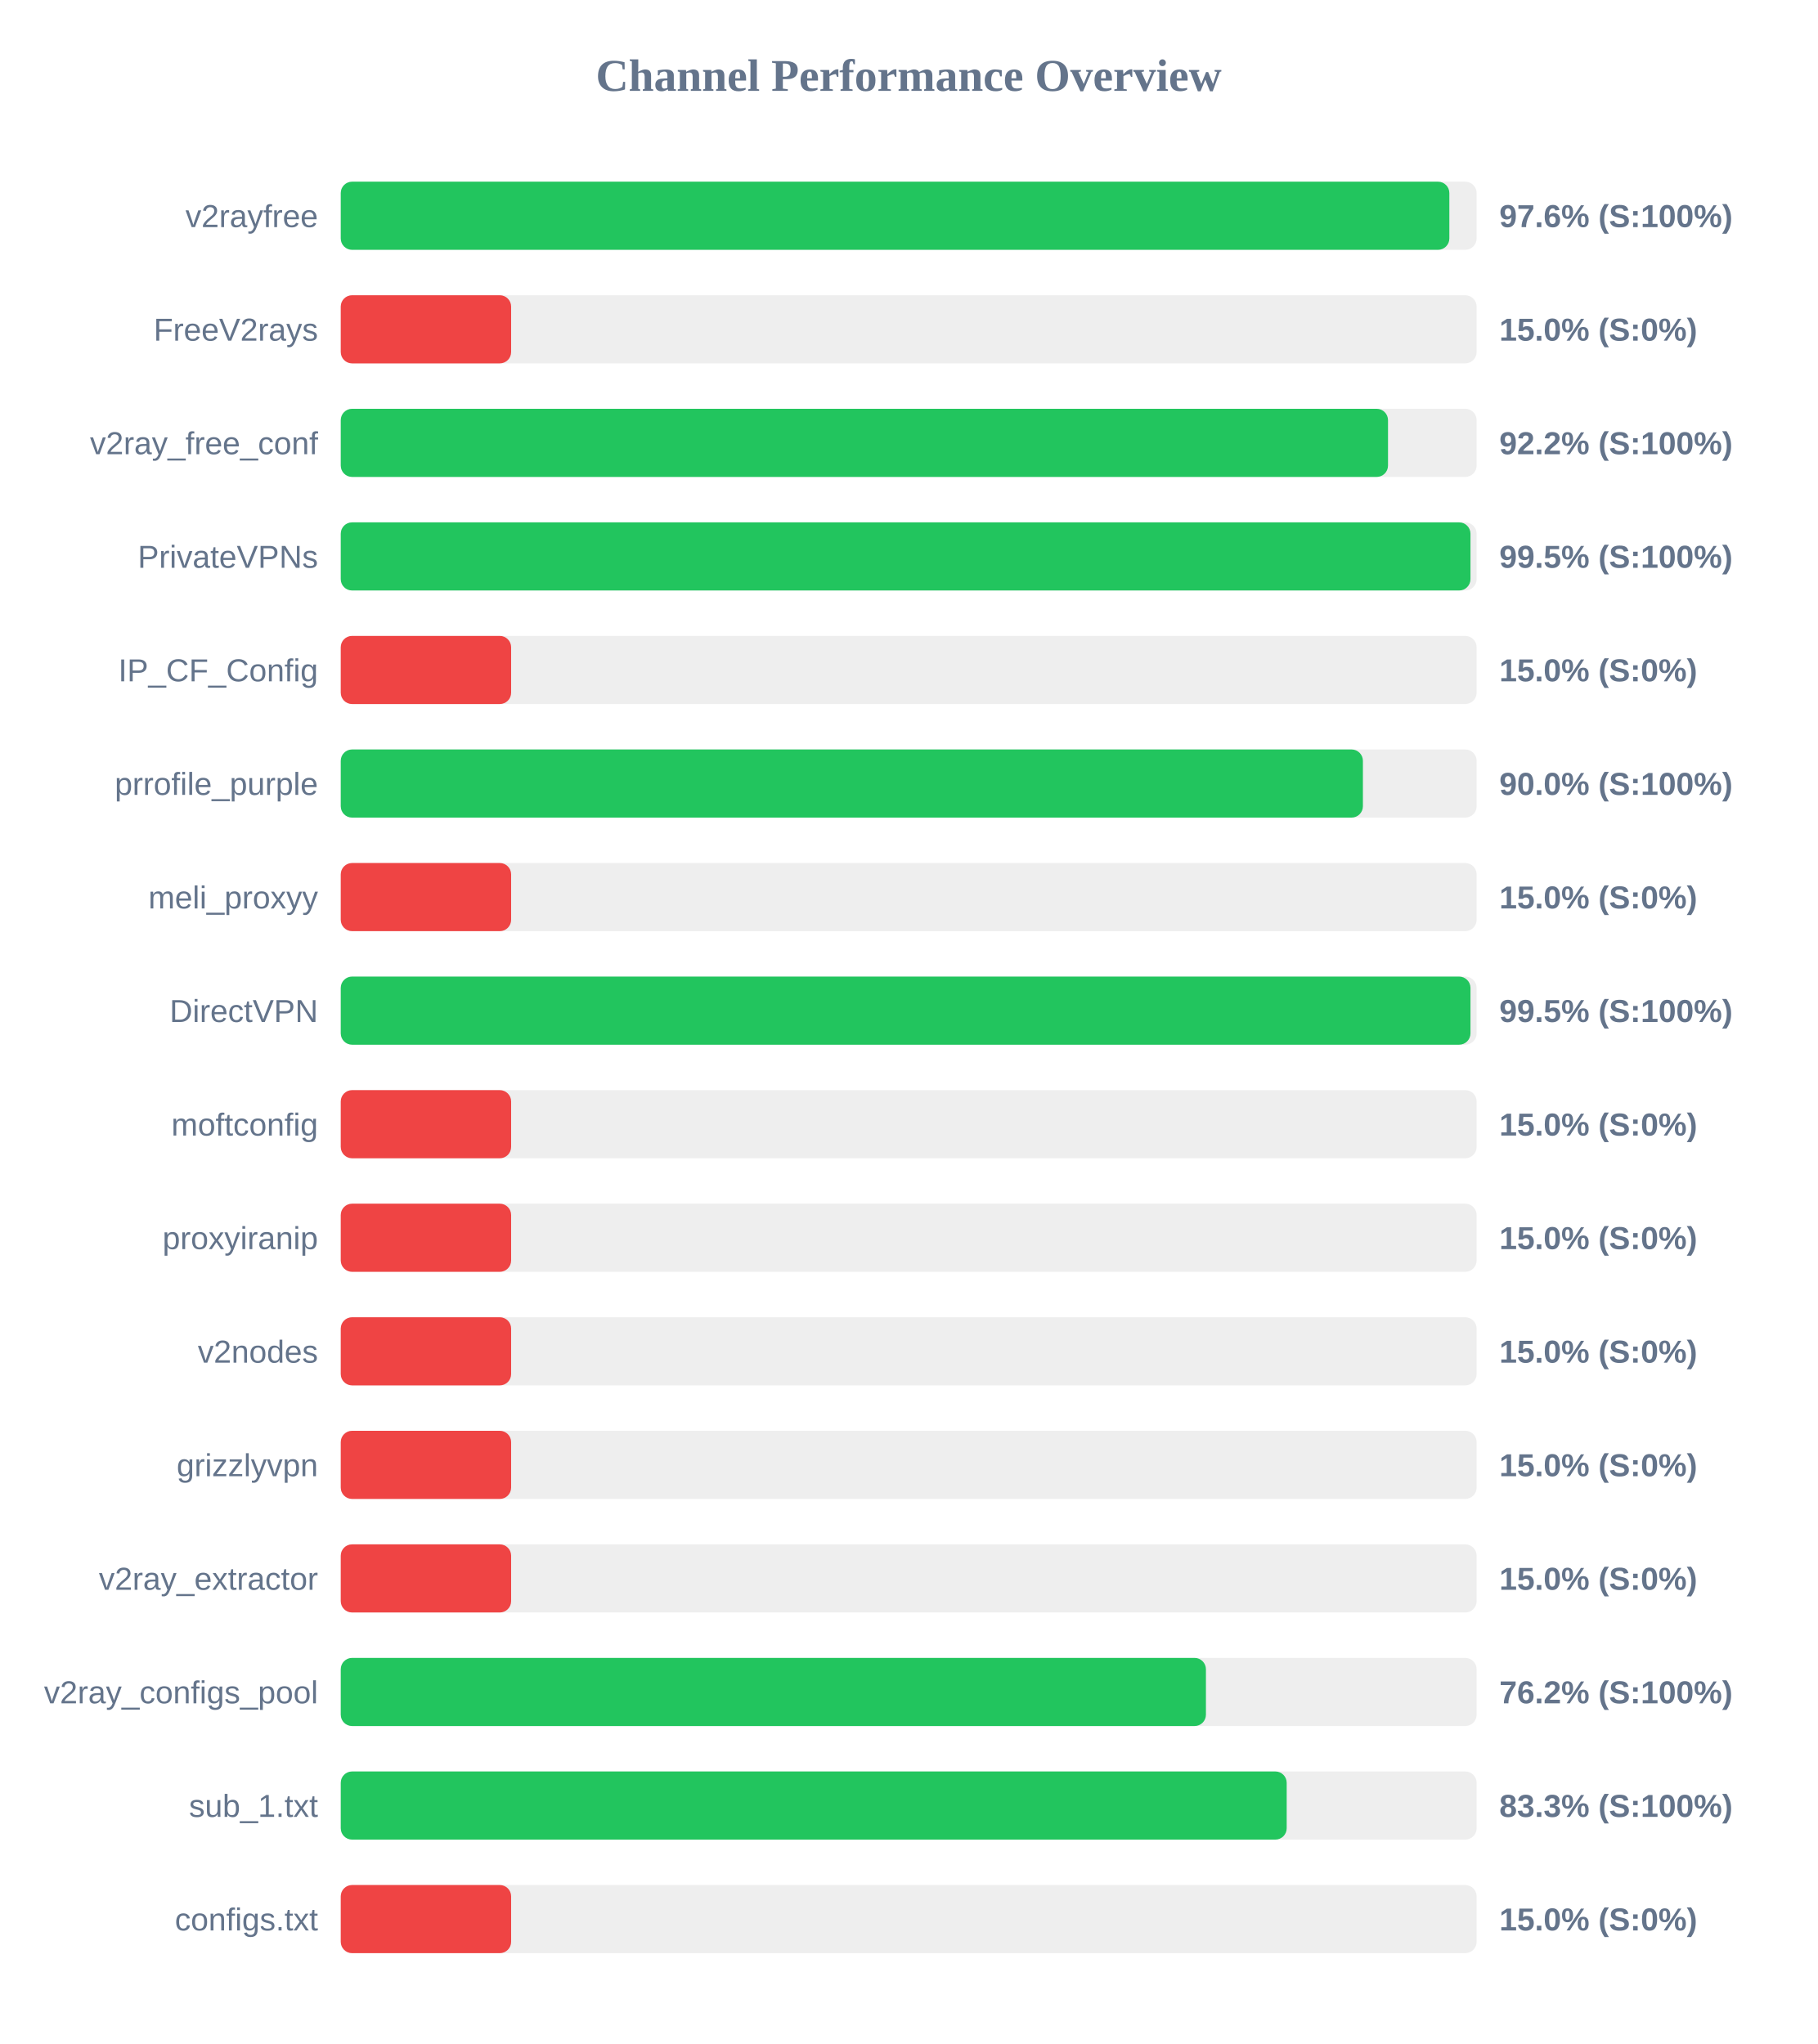
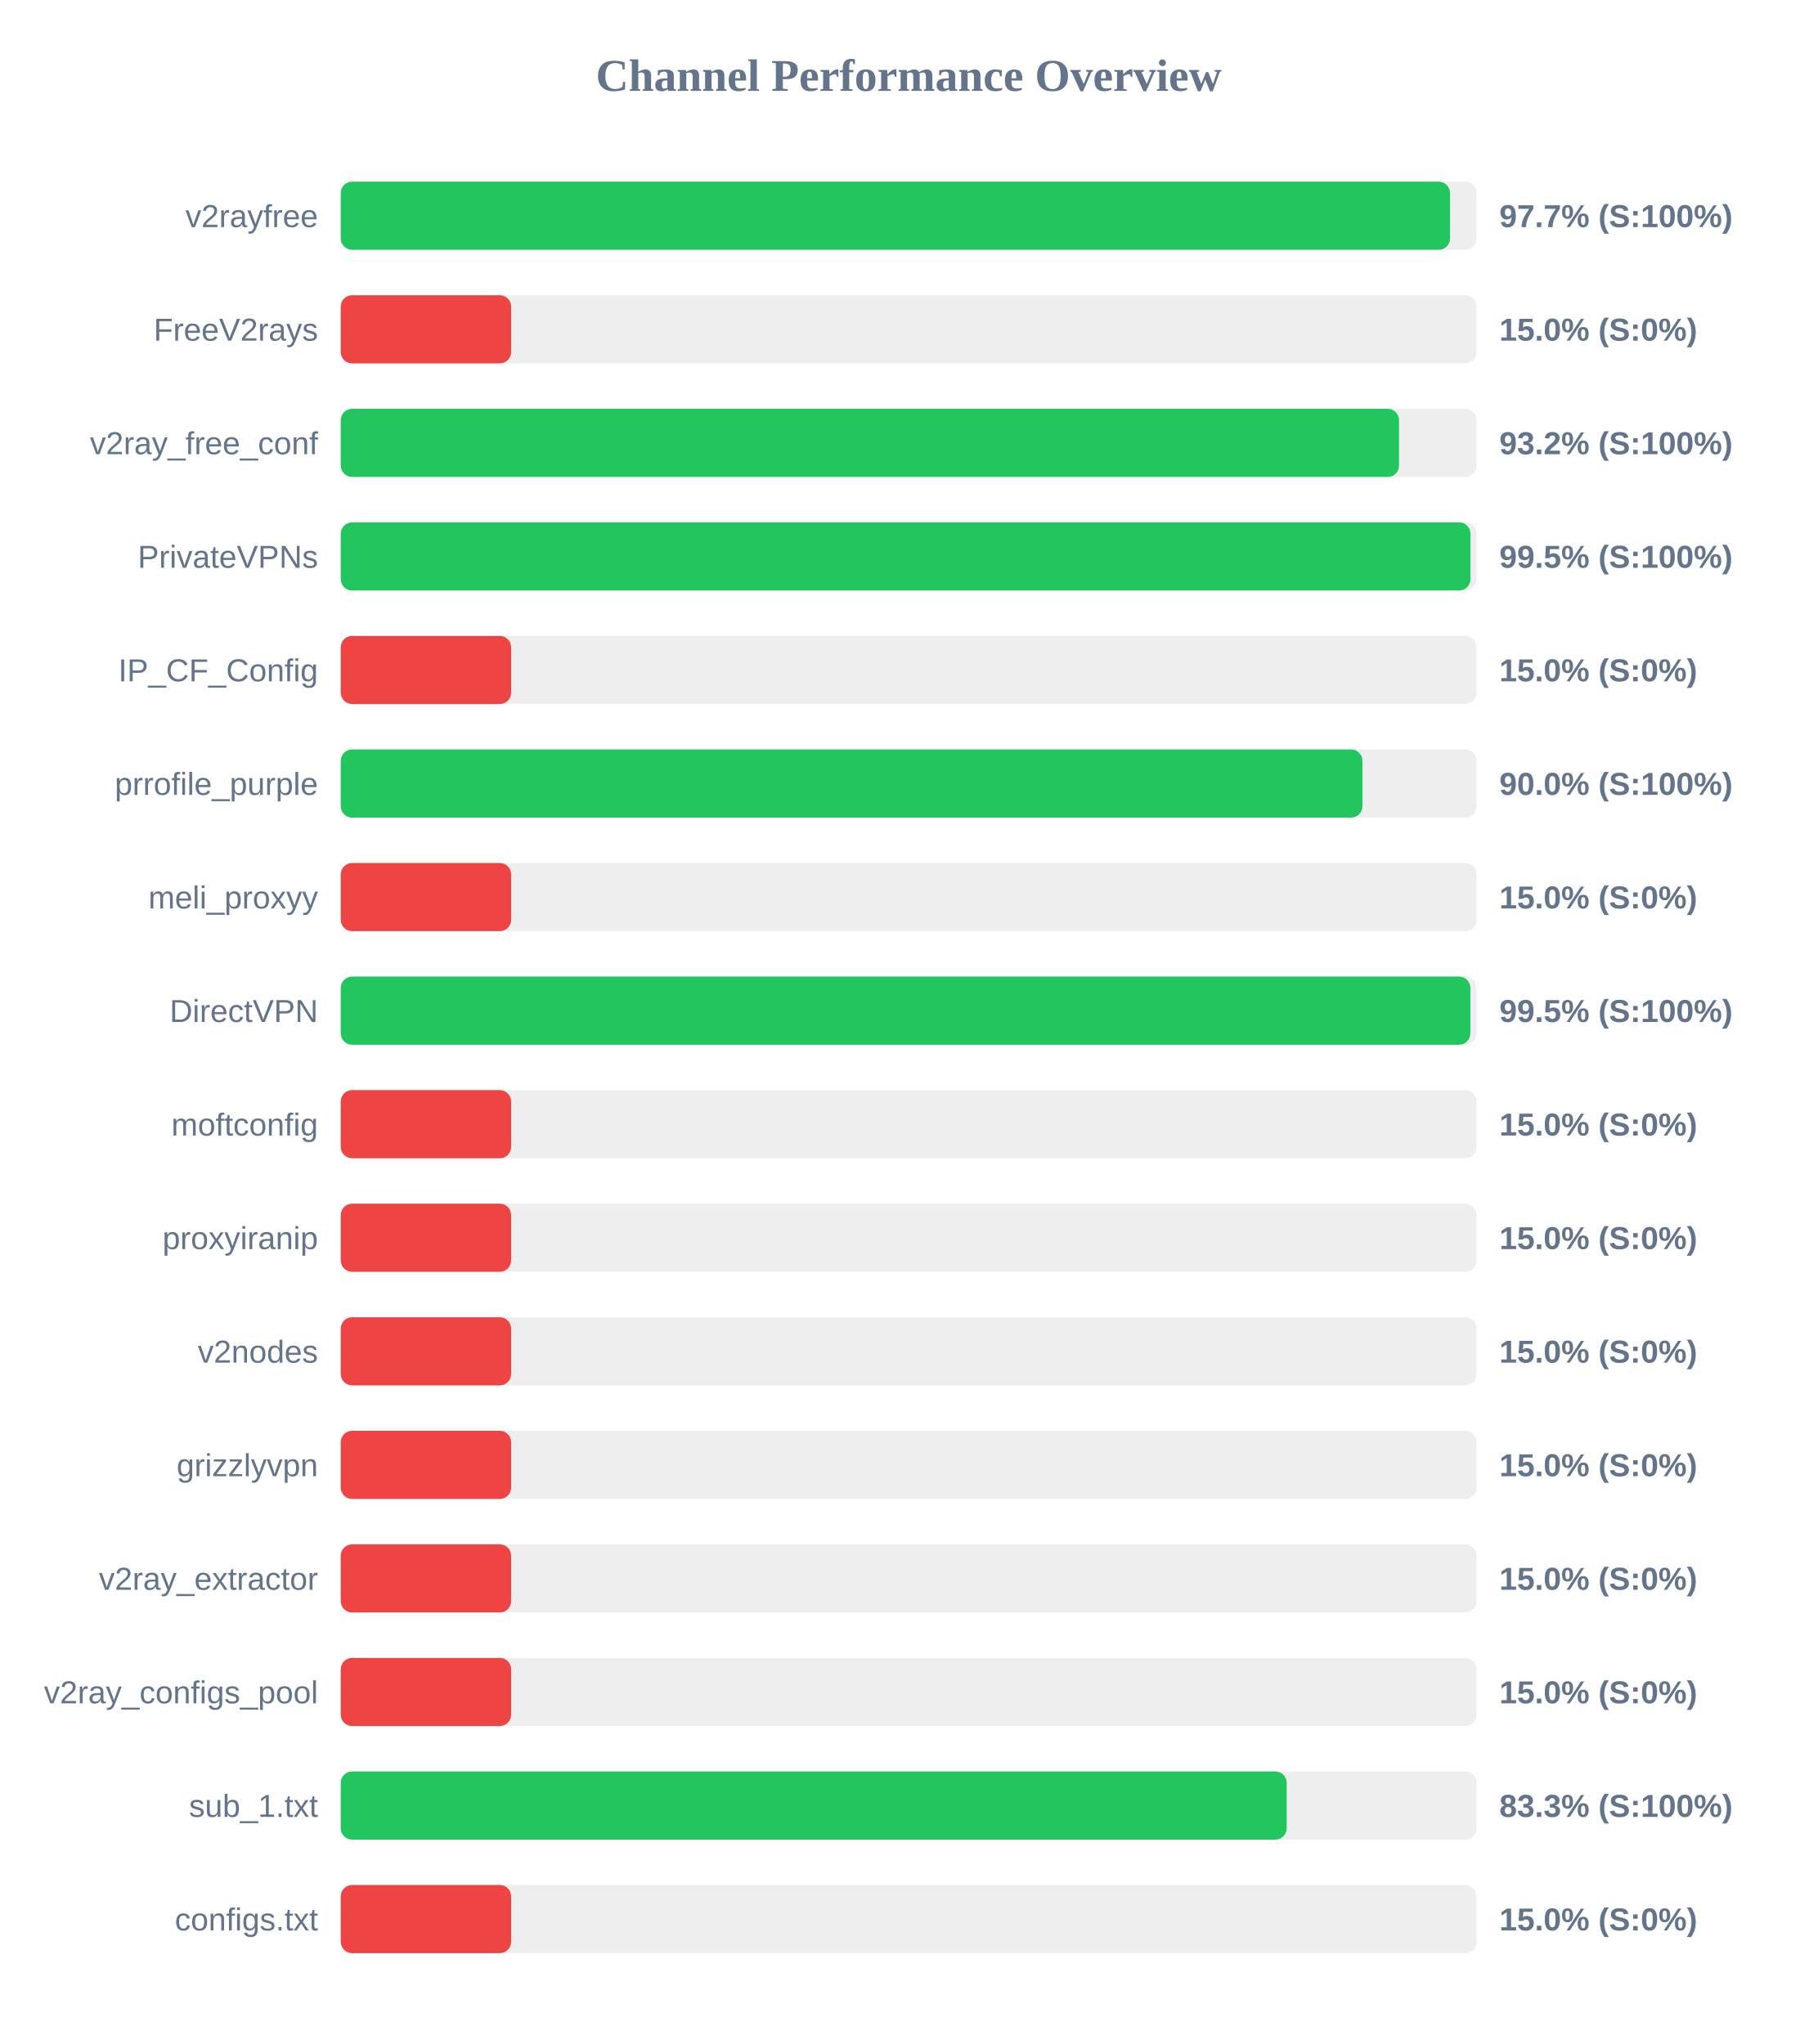
<svg xmlns="http://www.w3.org/2000/svg" width="800" height="900" version="1.1">
  <style>
        .row { font: 14px Arial; fill: #64748b; }
        .score { font: bold 14px Arial; fill: #64748b; }
    </style>
  <text x="400" y="40" text-anchor="middle" font-size="20px" font-weight="bold" fill="#64748b">Channel Performance Overview</text>
  <rect x="150" y="80" width="500" height="30" fill="#eee" rx="5" />
-   <rect x="150" y="80" width="488.0" height="30" fill="#22c55e" rx="5" />
+   <rect x="150" y="80" width="488.3" height="30" fill="#22c55e" rx="5" />
  <text x="140" y="100" text-anchor="end" class="row">v2rayfree</text>
-   <text x="660" y="100" text-anchor="start" class="score">97.6% (S:100%)</text>
+   <text x="660" y="100" text-anchor="start" class="score">97.7% (S:100%)</text>
  <rect x="150" y="130" width="500" height="30" fill="#eee" rx="5" />
  <rect x="150" y="130" width="75.0" height="30" fill="#ef4444" rx="5" />
  <text x="140" y="150" text-anchor="end" class="row">FreeV2rays</text>
  <text x="660" y="150" text-anchor="start" class="score">15.0% (S:0%)</text>
  <rect x="150" y="180" width="500" height="30" fill="#eee" rx="5" />
-   <rect x="150" y="180" width="461.0" height="30" fill="#22c55e" rx="5" />
+   <rect x="150" y="180" width="465.85" height="30" fill="#22c55e" rx="5" />
  <text x="140" y="200" text-anchor="end" class="row">v2ray_free_conf</text>
-   <text x="660" y="200" text-anchor="start" class="score">92.2% (S:100%)</text>
+   <text x="660" y="200" text-anchor="start" class="score">93.2% (S:100%)</text>
  <rect x="150" y="230" width="500" height="30" fill="#eee" rx="5" />
  <rect x="150" y="230" width="497.3" height="30" fill="#22c55e" rx="5" />
  <text x="140" y="250" text-anchor="end" class="row">PrivateVPNs</text>
  <text x="660" y="250" text-anchor="start" class="score">99.5% (S:100%)</text>
  <rect x="150" y="280" width="500" height="30" fill="#eee" rx="5" />
  <rect x="150" y="280" width="75.0" height="30" fill="#ef4444" rx="5" />
  <text x="140" y="300" text-anchor="end" class="row">IP_CF_Config</text>
  <text x="660" y="300" text-anchor="start" class="score">15.0% (S:0%)</text>
  <rect x="150" y="330" width="500" height="30" fill="#eee" rx="5" />
-   <rect x="150" y="330" width="449.95" height="30" fill="#22c55e" rx="5" />
+   <rect x="150" y="330" width="449.75" height="30" fill="#22c55e" rx="5" />
  <text x="140" y="350" text-anchor="end" class="row">prrofile_purple</text>
  <text x="660" y="350" text-anchor="start" class="score">90.0% (S:100%)</text>
  <rect x="150" y="380" width="500" height="30" fill="#eee" rx="5" />
  <rect x="150" y="380" width="75.0" height="30" fill="#ef4444" rx="5" />
  <text x="140" y="400" text-anchor="end" class="row">meli_proxyy</text>
  <text x="660" y="400" text-anchor="start" class="score">15.0% (S:0%)</text>
  <rect x="150" y="430" width="500" height="30" fill="#eee" rx="5" />
-   <rect x="150" y="430" width="497.3" height="30" fill="#22c55e" rx="5" />
+   <rect x="150" y="430" width="497.25" height="30" fill="#22c55e" rx="5" />
  <text x="140" y="450" text-anchor="end" class="row">DirectVPN</text>
  <text x="660" y="450" text-anchor="start" class="score">99.5% (S:100%)</text>
  <rect x="150" y="480" width="500" height="30" fill="#eee" rx="5" />
  <rect x="150" y="480" width="75.0" height="30" fill="#ef4444" rx="5" />
  <text x="140" y="500" text-anchor="end" class="row">moftconfig</text>
  <text x="660" y="500" text-anchor="start" class="score">15.0% (S:0%)</text>
  <rect x="150" y="530" width="500" height="30" fill="#eee" rx="5" />
  <rect x="150" y="530" width="75.0" height="30" fill="#ef4444" rx="5" />
  <text x="140" y="550" text-anchor="end" class="row">proxyiranip</text>
  <text x="660" y="550" text-anchor="start" class="score">15.0% (S:0%)</text>
  <rect x="150" y="580" width="500" height="30" fill="#eee" rx="5" />
  <rect x="150" y="580" width="75.0" height="30" fill="#ef4444" rx="5" />
  <text x="140" y="600" text-anchor="end" class="row">v2nodes</text>
  <text x="660" y="600" text-anchor="start" class="score">15.0% (S:0%)</text>
  <rect x="150" y="630" width="500" height="30" fill="#eee" rx="5" />
  <rect x="150" y="630" width="75.0" height="30" fill="#ef4444" rx="5" />
  <text x="140" y="650" text-anchor="end" class="row">grizzlyvpn</text>
  <text x="660" y="650" text-anchor="start" class="score">15.0% (S:0%)</text>
  <rect x="150" y="680" width="500" height="30" fill="#eee" rx="5" />
  <rect x="150" y="680" width="75.0" height="30" fill="#ef4444" rx="5" />
  <text x="140" y="700" text-anchor="end" class="row">v2ray_extractor</text>
  <text x="660" y="700" text-anchor="start" class="score">15.0% (S:0%)</text>
  <rect x="150" y="730" width="500" height="30" fill="#eee" rx="5" />
-   <rect x="150" y="730" width="380.85" height="30" fill="#22c55e" rx="5" />
+   <rect x="150" y="730" width="75.0" height="30" fill="#ef4444" rx="5" />
  <text x="140" y="750" text-anchor="end" class="row">v2ray_configs_pool</text>
-   <text x="660" y="750" text-anchor="start" class="score">76.2% (S:100%)</text>
+   <text x="660" y="750" text-anchor="start" class="score">15.0% (S:0%)</text>
  <rect x="150" y="780" width="500" height="30" fill="#eee" rx="5" />
  <rect x="150" y="780" width="416.4" height="30" fill="#22c55e" rx="5" />
  <text x="140" y="800" text-anchor="end" class="row">sub_1.txt</text>
  <text x="660" y="800" text-anchor="start" class="score">83.3% (S:100%)</text>
  <rect x="150" y="830" width="500" height="30" fill="#eee" rx="5" />
  <rect x="150" y="830" width="75.0" height="30" fill="#ef4444" rx="5" />
  <text x="140" y="850" text-anchor="end" class="row">configs.txt</text>
  <text x="660" y="850" text-anchor="start" class="score">15.0% (S:0%)</text>
</svg>
